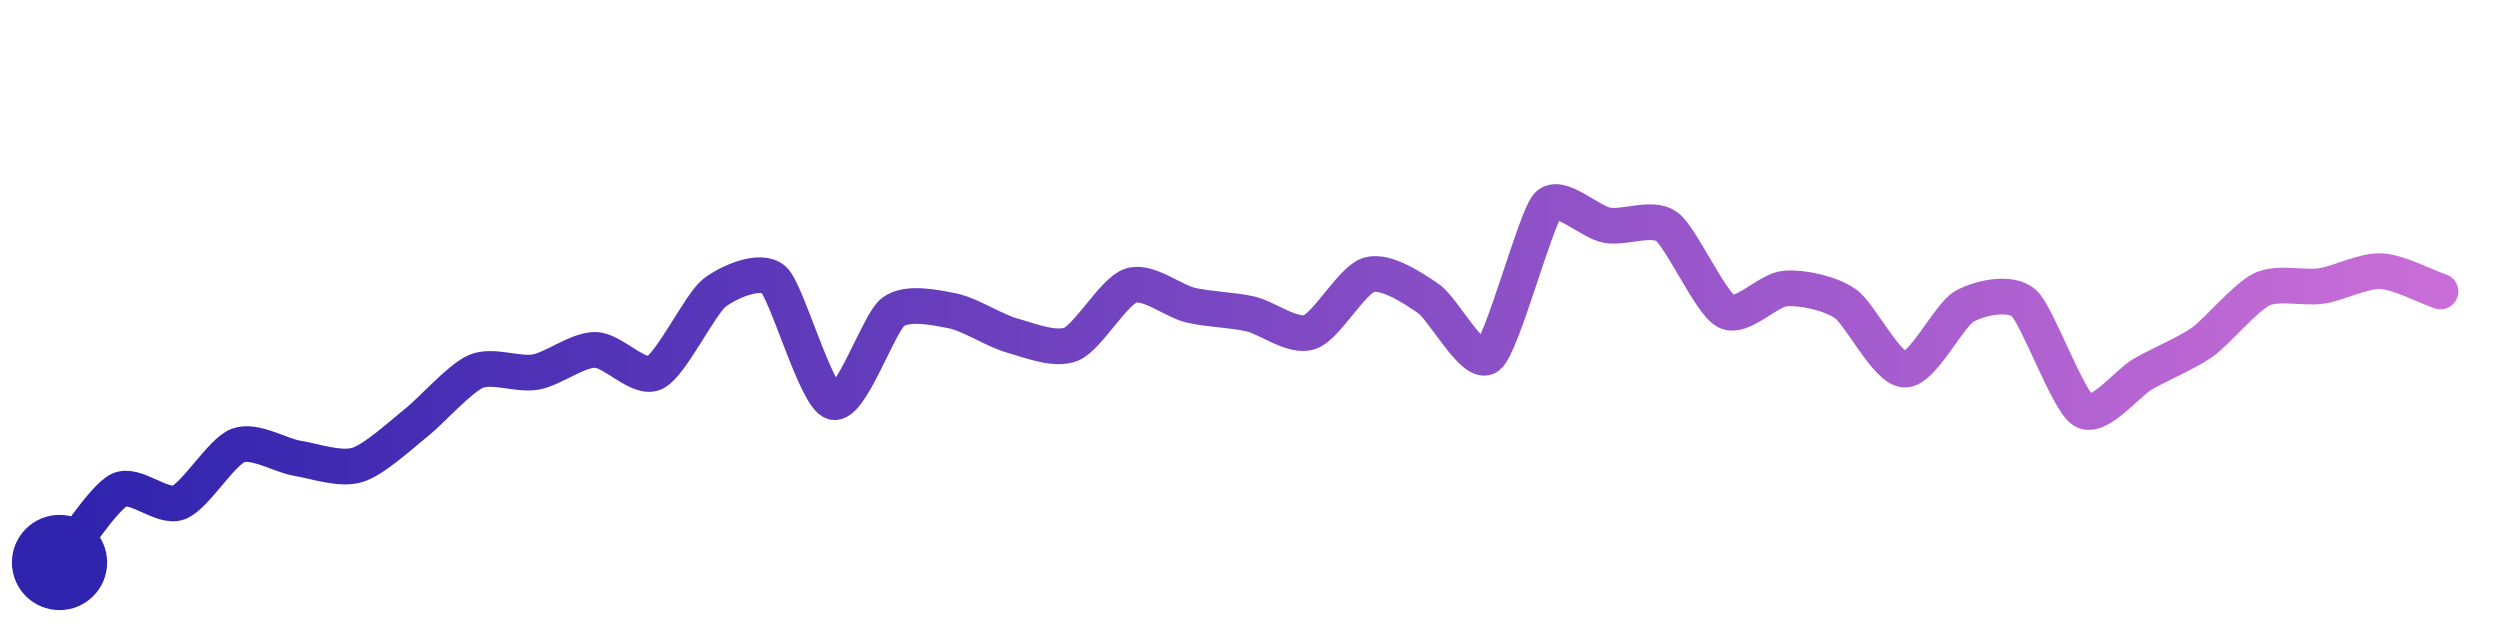
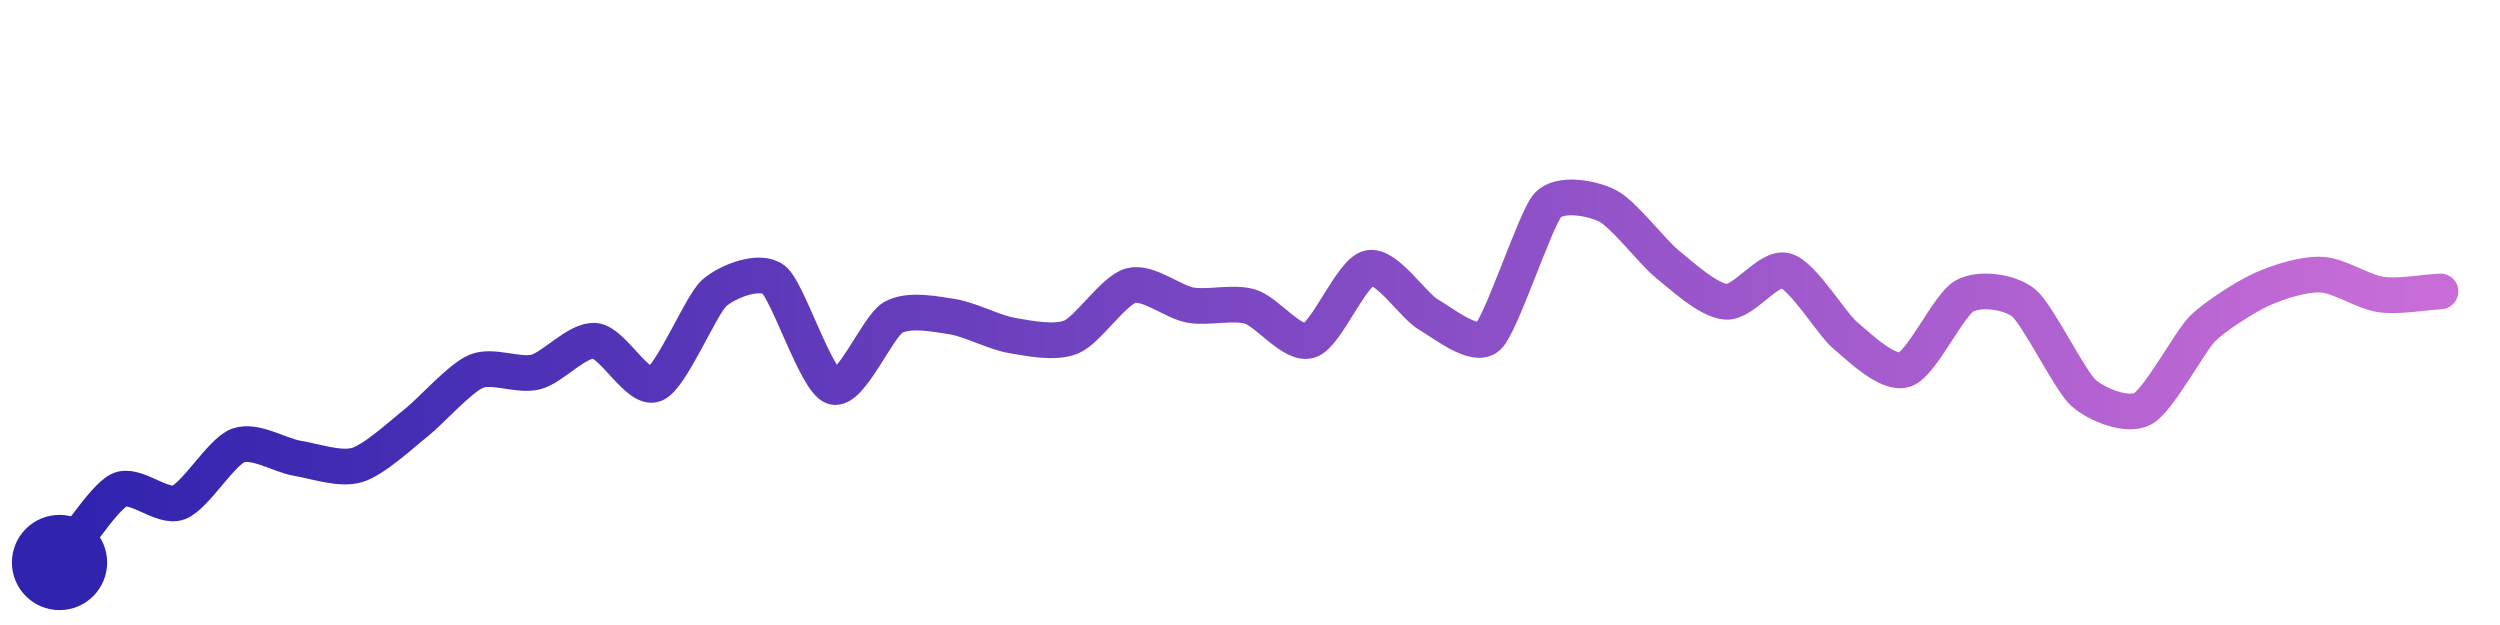
<svg xmlns="http://www.w3.org/2000/svg" width="200" height="50" viewBox="0 0 210 50">
  <defs>
    <linearGradient id="stroke" x1="0%" y1="0%" x2="100%" y2="0%">
      <stop stop-color="#3023AE" offset="0%" />
      <stop stop-color="#C86DD7" offset="100%" />
    </linearGradient>
  </defs>
-   <path stroke="url(#stroke)" stroke-width="3" stroke-linejoin="round" stroke-linecap="round" d="M5.00 46 C 5.95 44.84, 8.66 40.59, 10.00 39.92 S 13.60 41.48, 15.00 40.96 S 18.59 36.69, 20.00 36.17 S 23.52 37.01, 25.00 37.25 S 28.56 38.24, 30.00 37.81 S 33.82 35.16, 35.00 34.23 S 38.62 30.52, 40.00 29.94 S 43.52 30.27, 45.00 30.00 S 48.50 28.13, 50.00 28.14 S 53.65 30.71, 55.00 30.06 S 58.82 24.28, 60.00 23.36 S 63.89 21.24, 65.00 22.25 S 68.55 32.13, 70.00 32.52 S 73.81 25.88, 75.00 24.97 S 78.53 24.57, 80.00 24.86 S 83.56 26.53, 85.00 26.93 S 88.62 28.23, 90.00 27.65 S 93.57 23.20, 95.00 22.74 S 98.54 24.03, 100.00 24.38 S 103.54 24.78, 105.00 25.11 S 108.57 27.12, 110.00 26.65 S 113.56 22.24, 115.00 21.83 S 118.76 22.99, 120.00 23.84 S 123.82 29.62, 125.00 28.69 S 128.99 17.11, 130.00 16.00 S 133.52 17.41, 135.00 17.67 S 138.78 16.90, 140.00 17.78 S 143.67 24.21, 145.00 24.90 S 148.50 23.08, 150.00 22.98 S 153.76 23.40, 155.00 24.25 S 158.50 29.77, 160.00 29.80 S 163.69 25.23, 165.00 24.49 S 168.87 23.21, 170.00 24.20 S 173.71 32.47, 175.00 33.24 S 178.70 30.92, 180.00 30.17 S 183.78 28.36, 185.00 27.49 S 188.64 23.69, 190.00 23.05 S 193.52 22.99, 195.00 22.77 S 198.50 21.46, 200.00 21.53 S 203.58 22.75, 205.00 23.23" fill="none">
-     <animate attributeName="stroke-dashoffset" from="260.555" to="0" dur="2.2s" />
-     <animate attributeName="stroke-dasharray" from="260.555" to="260.555" />
+   <path stroke="url(#stroke)" stroke-width="3" stroke-linejoin="round" stroke-linecap="round" d="M5.00 46 C 5.95 44.84, 8.66 40.59, 10.00 39.92 S 13.60 41.48, 15.00 40.96 S 18.59 36.69, 20.00 36.17 S 23.52 37.01, 25.00 37.25 S 28.56 38.24, 30.00 37.81 S 33.82 35.16, 35.00 34.23 S 38.62 30.52, 40.00 29.94 S 43.55 30.37, 45.00 30.00 S 48.51 27.22, 50.00 27.38 S 53.61 31.59, 55.00 31.03 S 58.87 24.35, 60.00 23.36 S 63.82 21.32, 65.00 22.25 S 68.57 30.78, 70.00 31.24 S 73.71 26.19, 75.00 25.43 S 78.52 25.12, 80.00 25.35 S 83.52 26.68, 85.00 26.93 S 88.62 27.63, 90.00 27.05 S 93.55 23.12, 95.00 22.74 S 98.52 24.12, 100.00 24.38 S 103.56 24.08, 105.00 24.50 S 108.57 27.82, 110.00 27.35 S 113.53 21.58, 115.00 21.26 S 118.70 24.43, 120.00 25.18 S 123.90 28.05, 125.00 27.04 S 128.99 17.11, 130.00 16.00 S 133.65 15.36, 135.00 16.02 S 138.83 19.95, 140.00 20.89 S 143.50 24.01, 145.00 24.10 S 148.56 21.09, 150.00 21.49 S 153.85 25.96, 155.00 26.92 S 158.58 30.28, 160.00 29.80 S 163.69 24.35, 165.00 23.62 S 168.84 23.25, 170.00 24.20 S 173.88 30.74, 175.00 31.74 S 178.68 33.79, 180.00 33.08 S 183.94 27.43, 185.00 26.37 S 188.63 23.67, 190.00 23.05 S 193.50 21.75, 195.00 21.82 S 198.51 23.28, 200.00 23.49 S 203.50 23.31, 205.00 23.23" fill="none">
+     <animate attributeName="stroke-dashoffset" from="259.041" to="0" dur="2.2s" />
+     <animate attributeName="stroke-dasharray" from="259.041" to="259.041" />
  </path>
  <circle r="4" cx="5" cy="46" fill="#3023AE" />
  <circle r="4" cx="205" cy="23.233" fill="#C86DD7" opacity="0">
    <animate attributeName="opacity" from="0" to="1" dur="0.1s" begin="2.2s" fill="freeze" />
  </circle>
</svg>
